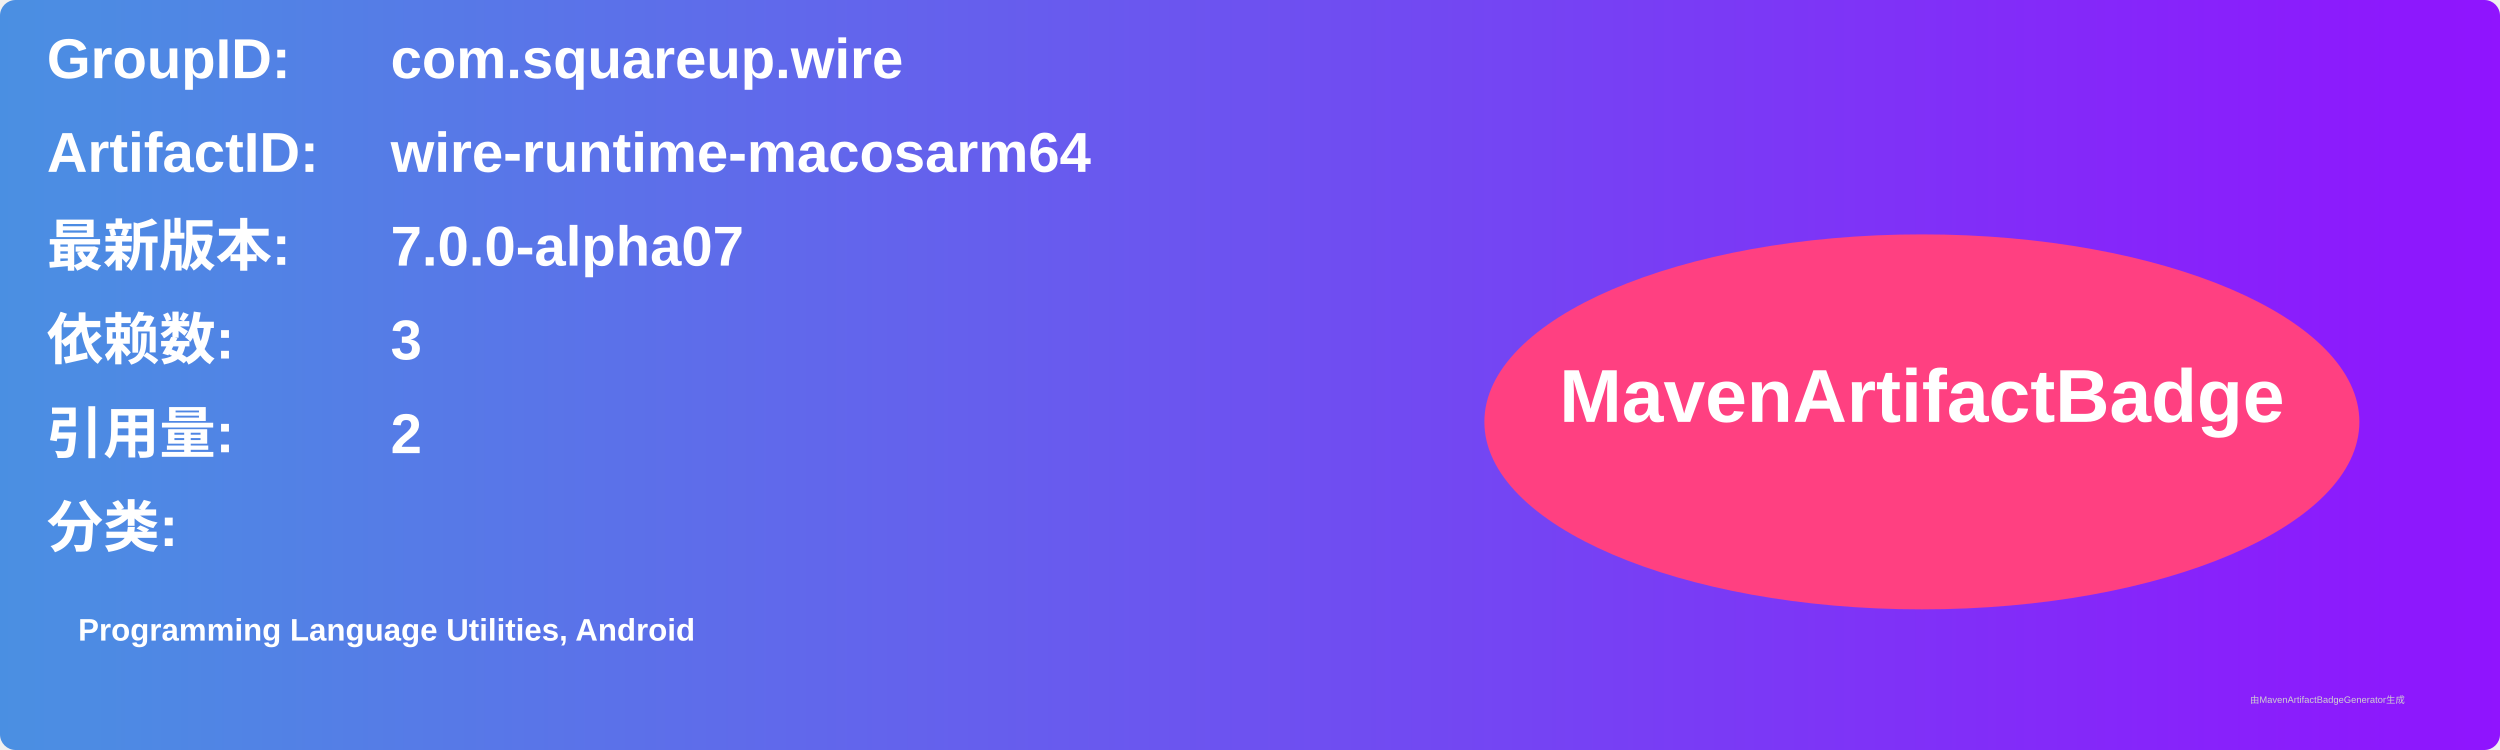
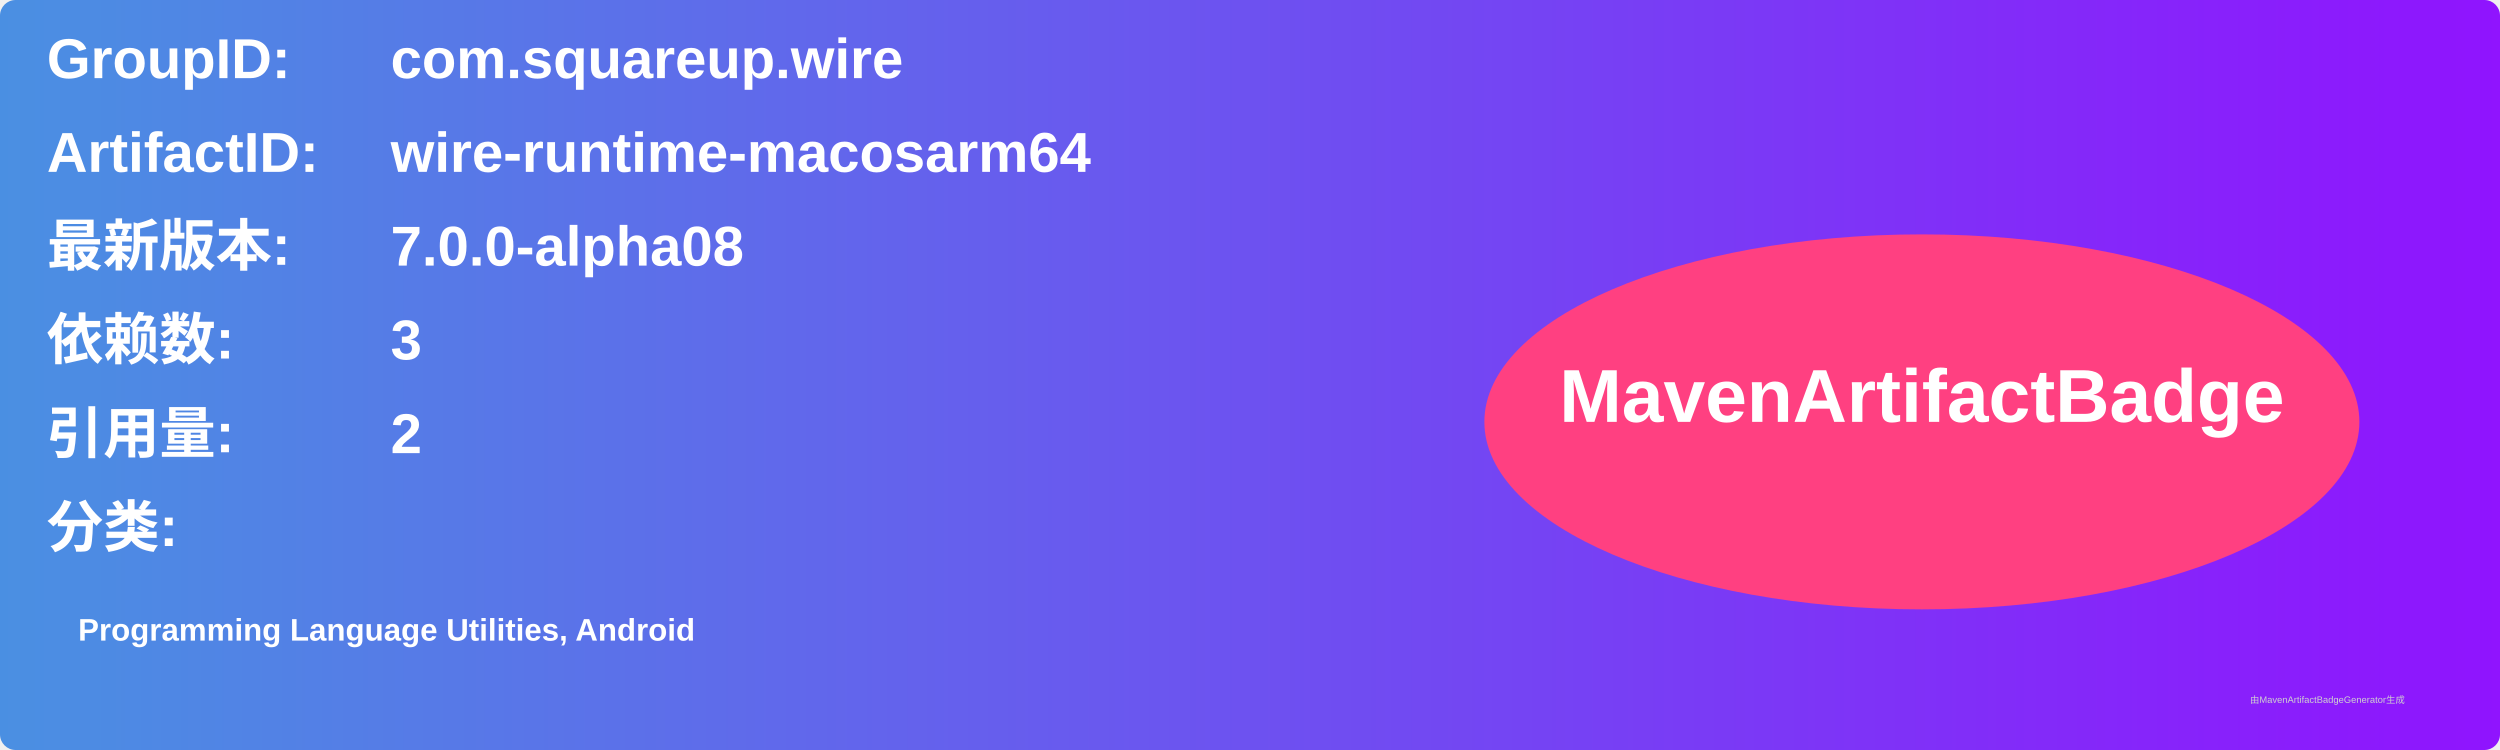
<svg xmlns="http://www.w3.org/2000/svg" width="800" height="240" viewBox="0 0 800 240">
  <linearGradient id="grad" x1="0%" y1="0%" x2="100%" y2="0%">
    <stop offset="0%" stop-color="#4a90e2" />
    <stop offset="100%" stop-color="#9013fe" />
  </linearGradient>
  <rect width="100%" height="100%" rx="5" ry="5" fill="url(#grad)" />
  <g transform="translate(15, 15)">
    <text x="0" y="10" font-family="Arial" font-size="18" fill="white" font-weight="bold" width="260">GroupID:</text>
    <text x="110" y="10" font-family="Arial" font-size="18" fill="white" font-weight="bold" width="460">com.squareup.wire</text>
    <text x="0" y="40" font-family="Arial" font-size="18" fill="white" font-weight="bold" width="260">ArtifactID:</text>
    <text x="110" y="40" font-family="Arial" font-size="18" fill="white" font-weight="bold" width="460">wire-runtime-macosarm64</text>
    <text x="0" y="70" font-family="Arial" font-size="18" fill="white" font-weight="bold">最新版本:</text>
    <text x="110" y="70" font-family="Arial" font-size="18" fill="white" font-weight="bold">
-       <tspan font-weight="bold">7.0.0-alpha07</tspan>
+       <tspan font-weight="bold">7.0.0-alpha08</tspan>
    </text>
    <text x="0" y="100" font-family="Arial" font-size="18" fill="white" font-weight="bold">依赖数: </text>
    <text x="110" y="100" font-family="Arial" font-size="18" fill="white">
      <tspan font-weight="bold">3</tspan>
    </text>
    <text x="0" y="130" font-family="Arial" font-size="18" fill="white" font-weight="bold">引用量: </text>
    <text x="110" y="130" font-family="Arial" font-size="18" fill="white">
      <tspan font-weight="bold">2</tspan>
    </text>
    <text x="0" y="160" font-family="Arial" font-size="18" fill="white" font-weight="bold">分类:</text>
    <text x="10" y="190" font-family="Arial" font-size="10" fill="white">
      <tspan font-weight="bold">Programming Language Utilities, Android</tspan>
    </text>
    <ellipse cx="600" cy="120" rx="140" ry="60" fill="#ff4081" />
    <text x="600" y="120" text-anchor="middle" font-family="Arial" font-size="24" fill="white" font-weight="bold">MavenArtifactBadge</text>
  </g>
  <text x="720" y="225" font-family="Arial" font-size="3" fill="#d0d0d0">由MavenArtifactBadgeGenerator生成</text>
</svg>
